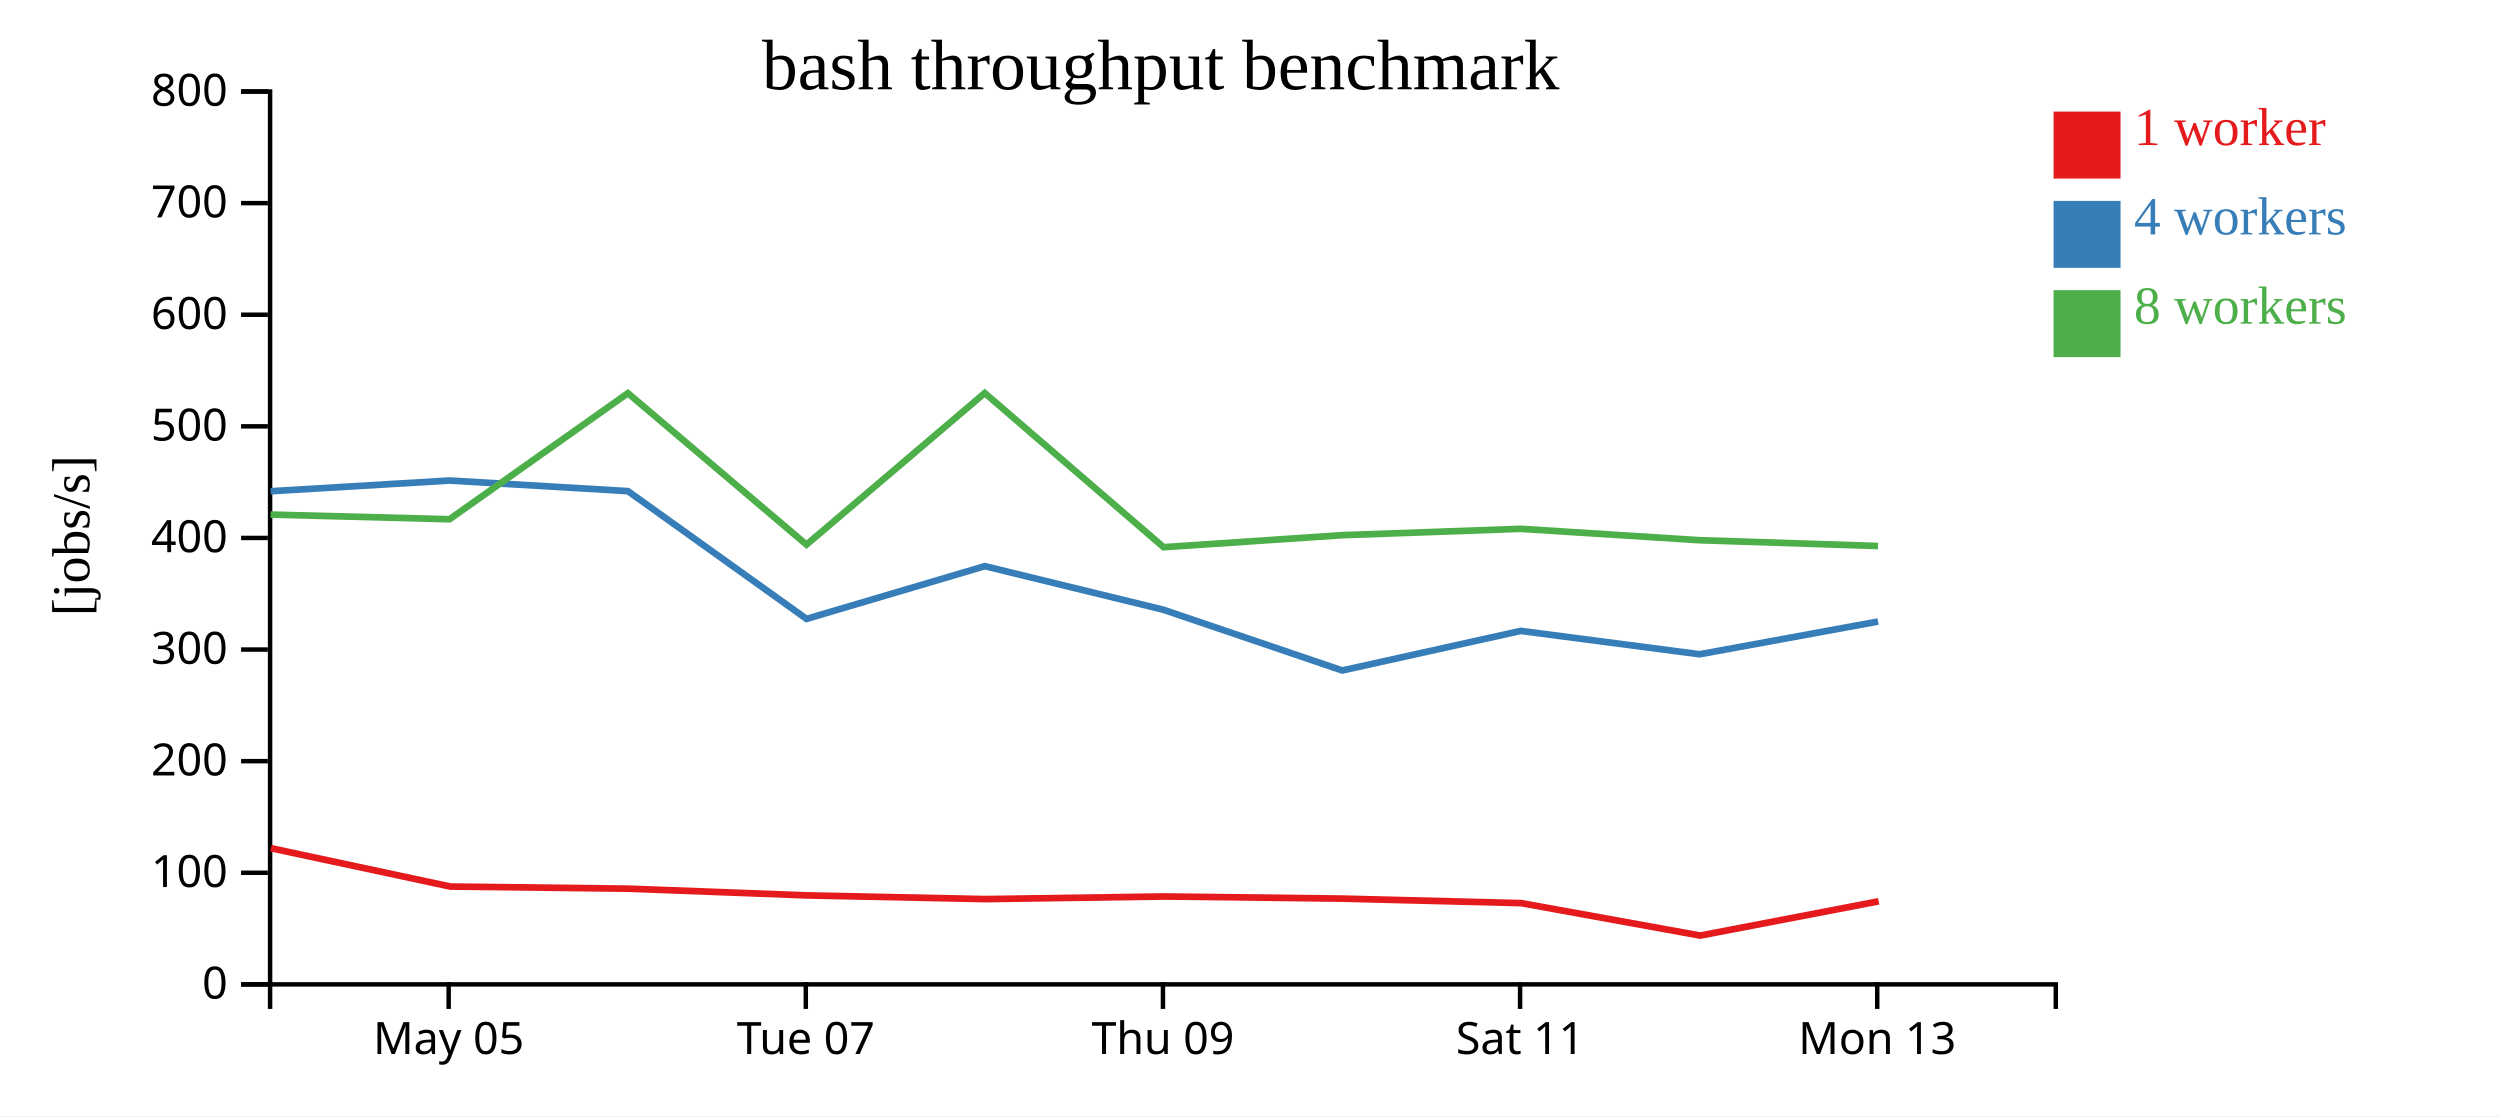
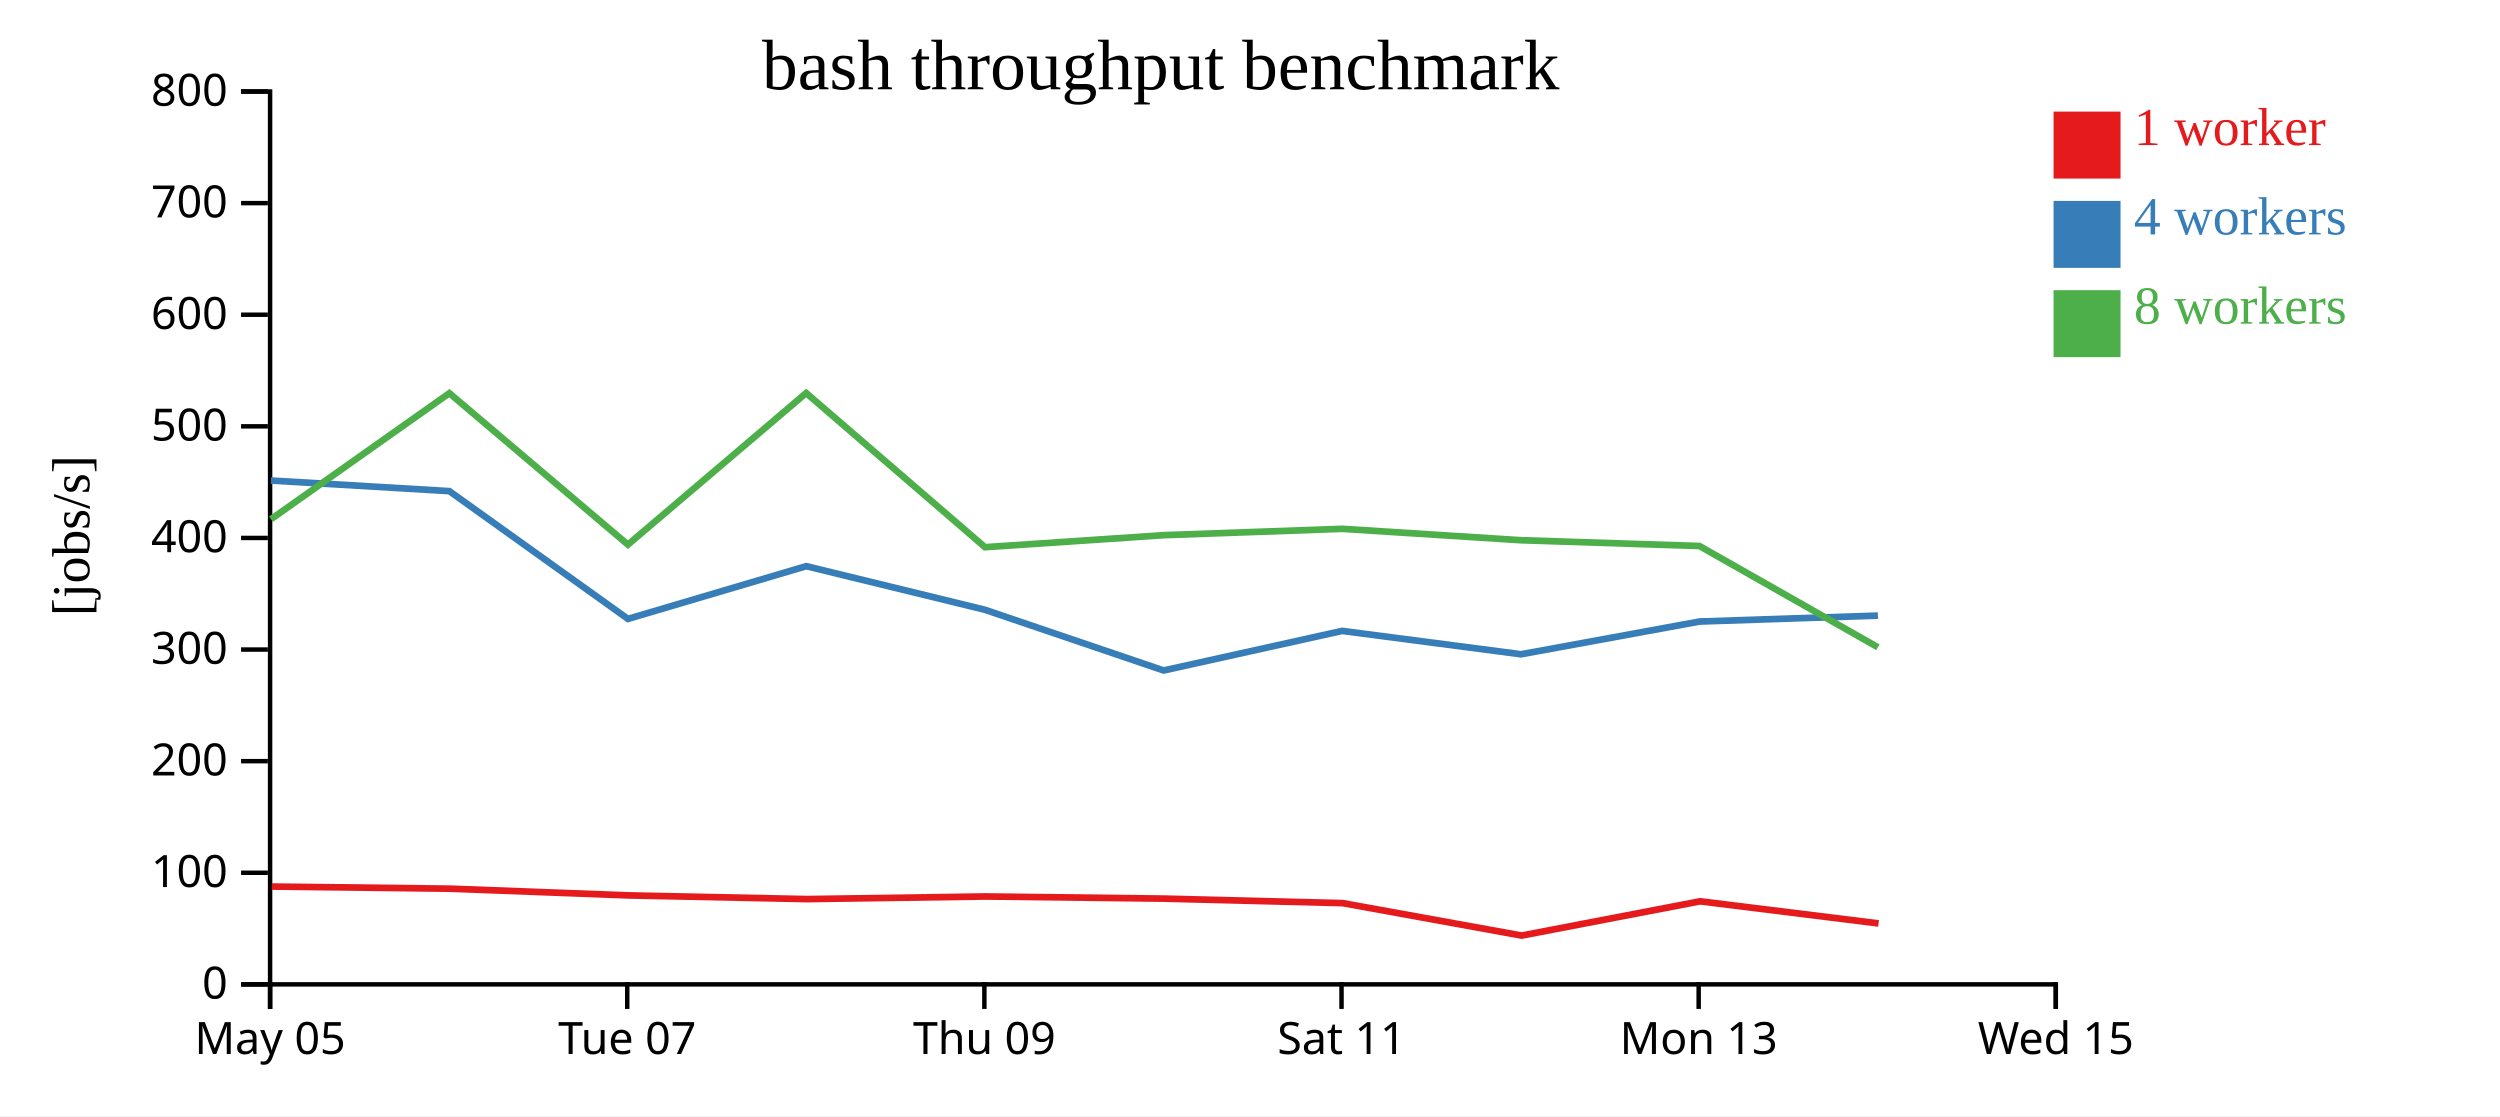
<svg xmlns="http://www.w3.org/2000/svg" width="560" height="250">
  <rect width="100%" height="100%" fill="white" />
  <g transform="translate(60,20)">
    <g transform="translate(0,200)" fill="none" font-size="10" font-family="sans-serif" text-anchor="middle">
      <path class="domain" stroke="currentColor" d="M0.5,6V0.5H400.5V6" />
-       <g class="tick" opacity="1" transform="translate(40.5,0)">
+       <g class="tick" opacity="1" transform="translate(0.5,0)">
        <line stroke="currentColor" y2="6" />
        <text fill="currentColor" y="9" dy="0.71em">May 05</text>
      </g>
-       <g class="tick" opacity="1" transform="translate(120.5,0)">
+       <g class="tick" opacity="1" transform="translate(80.5,0)">
        <line stroke="currentColor" y2="6" />
        <text fill="currentColor" y="9" dy="0.71em">Tue 07</text>
      </g>
-       <g class="tick" opacity="1" transform="translate(200.5,0)">
+       <g class="tick" opacity="1" transform="translate(160.5,0)">
        <line stroke="currentColor" y2="6" />
        <text fill="currentColor" y="9" dy="0.71em">Thu 09</text>
      </g>
-       <g class="tick" opacity="1" transform="translate(280.5,0)">
+       <g class="tick" opacity="1" transform="translate(240.5,0)">
        <line stroke="currentColor" y2="6" />
        <text fill="currentColor" y="9" dy="0.71em">Sat 11</text>
      </g>
-       <g class="tick" opacity="1" transform="translate(360.5,0)">
+       <g class="tick" opacity="1" transform="translate(320.5,0)">
        <line stroke="currentColor" y2="6" />
        <text fill="currentColor" y="9" dy="0.71em">Mon 13</text>
+       </g>
+       <g class="tick" opacity="1" transform="translate(400.5,0)">
+         <line stroke="currentColor" y2="6" />
+         <text fill="currentColor" y="9" dy="0.71em">Wed 15</text>
      </g>
    </g>
    <g fill="none" font-size="10" font-family="sans-serif" text-anchor="end">
      <path class="domain" stroke="currentColor" d="M-6,200.5H0.5V0.5H-6" />
      <g class="tick" opacity="1" transform="translate(0,200.5)">
        <line stroke="currentColor" x2="-6" />
        <text fill="currentColor" x="-9" dy="0.32em">0</text>
      </g>
      <g class="tick" opacity="1" transform="translate(0,175.5)">
        <line stroke="currentColor" x2="-6" />
        <text fill="currentColor" x="-9" dy="0.32em">100</text>
      </g>
      <g class="tick" opacity="1" transform="translate(0,150.5)">
        <line stroke="currentColor" x2="-6" />
        <text fill="currentColor" x="-9" dy="0.32em">200</text>
      </g>
      <g class="tick" opacity="1" transform="translate(0,125.5)">
        <line stroke="currentColor" x2="-6" />
        <text fill="currentColor" x="-9" dy="0.32em">300</text>
      </g>
      <g class="tick" opacity="1" transform="translate(0,100.5)">
        <line stroke="currentColor" x2="-6" />
        <text fill="currentColor" x="-9" dy="0.32em">400</text>
      </g>
      <g class="tick" opacity="1" transform="translate(0,75.5)">
        <line stroke="currentColor" x2="-6" />
        <text fill="currentColor" x="-9" dy="0.32em">500</text>
      </g>
      <g class="tick" opacity="1" transform="translate(0,50.5)">
        <line stroke="currentColor" x2="-6" />
        <text fill="currentColor" x="-9" dy="0.32em">600</text>
      </g>
      <g class="tick" opacity="1" transform="translate(0,25.5)">
        <line stroke="currentColor" x2="-6" />
        <text fill="currentColor" x="-9" dy="0.32em">700</text>
      </g>
      <g class="tick" opacity="1" transform="translate(0,0.5)">
        <line stroke="currentColor" x2="-6" />
        <text fill="currentColor" x="-9" dy="0.32em">800</text>
      </g>
    </g>
    <text text-anchor="middle" style="font-size: 12px" transform="rotate(-90)" y="-40" x="-100">[jobs/s]</text>
    <text text-anchor="middle" style="font-size: 16px" y="0" x="200">bash throughput benchmark</text>
-     <path class="line" fill="none" stroke="#e41a1c" stroke-width="1.5" d="M0.697,170.001L40.873,178.59L80.812,179.064L120.798,180.569L160.733,181.397L200.761,180.812L240.776,181.29L280.777,182.303L320.84,189.568L360.823,181.892" />
-     <path class="line" fill="none" stroke="#377eb8" stroke-width="1.5" d="M0.619,90.037L40.68,87.64L80.651,90.013L120.661,118.633L160.594,106.821L200.65,116.597L240.655,130.187L280.636,121.322L320.705,126.557L360.685,119.225" />
-     <path class="line" fill="none" stroke="#4daf4a" stroke-width="1.5" d="M0.617,95.266L40.688,96.309L80.652,68.074L120.652,101.999L160.581,68.039L200.646,102.572L240.652,99.88L280.64,98.457L320.713,101.01L360.679,102.306" />
+     <path class="line" fill="none" stroke="#e41a1c" stroke-width="1.5" d="M0.873,178.59L40.812,179.064L80.798,180.569L120.733,181.397L160.761,180.812L200.776,181.29L240.777,182.303L280.84,189.568L320.823,181.892L360.796,186.849" />
+     <path class="line" fill="none" stroke="#377eb8" stroke-width="1.5" d="M0.68,87.64L40.651,90.013L80.661,118.633L120.594,106.821L160.65,116.597L200.655,130.187L240.636,121.322L280.705,126.557L320.685,119.225L360.655,117.898" />
+     <path class="line" fill="none" stroke="#4daf4a" stroke-width="1.5" d="M0.688,96.309L40.652,68.074L80.652,101.999L120.581,68.039L160.646,102.572L200.652,99.88L240.64,98.457L280.713,101.01L320.679,102.306L360.651,124.992" />
    <rect class="dot" x="400" y="5" width="15" height="15" style="fill: #e41a1c;" />
    <rect class="dot" x="400" y="25" width="15" height="15" style="fill: #377eb8;" />
    <rect class="dot" x="400" y="45" width="15" height="15" style="fill: #4daf4a;" />
    <text class="label" x="418" y="12.5" style="fill: #e41a1c; alignment-baseline: middle;" text-anchor="left">1 worker</text>
    <text class="label" x="418" y="32.5" style="fill: #377eb8; alignment-baseline: middle;" text-anchor="left">4 workers</text>
    <text class="label" x="418" y="52.5" style="fill: #4daf4a; alignment-baseline: middle;" text-anchor="left">8 workers</text>
  </g>
</svg>
